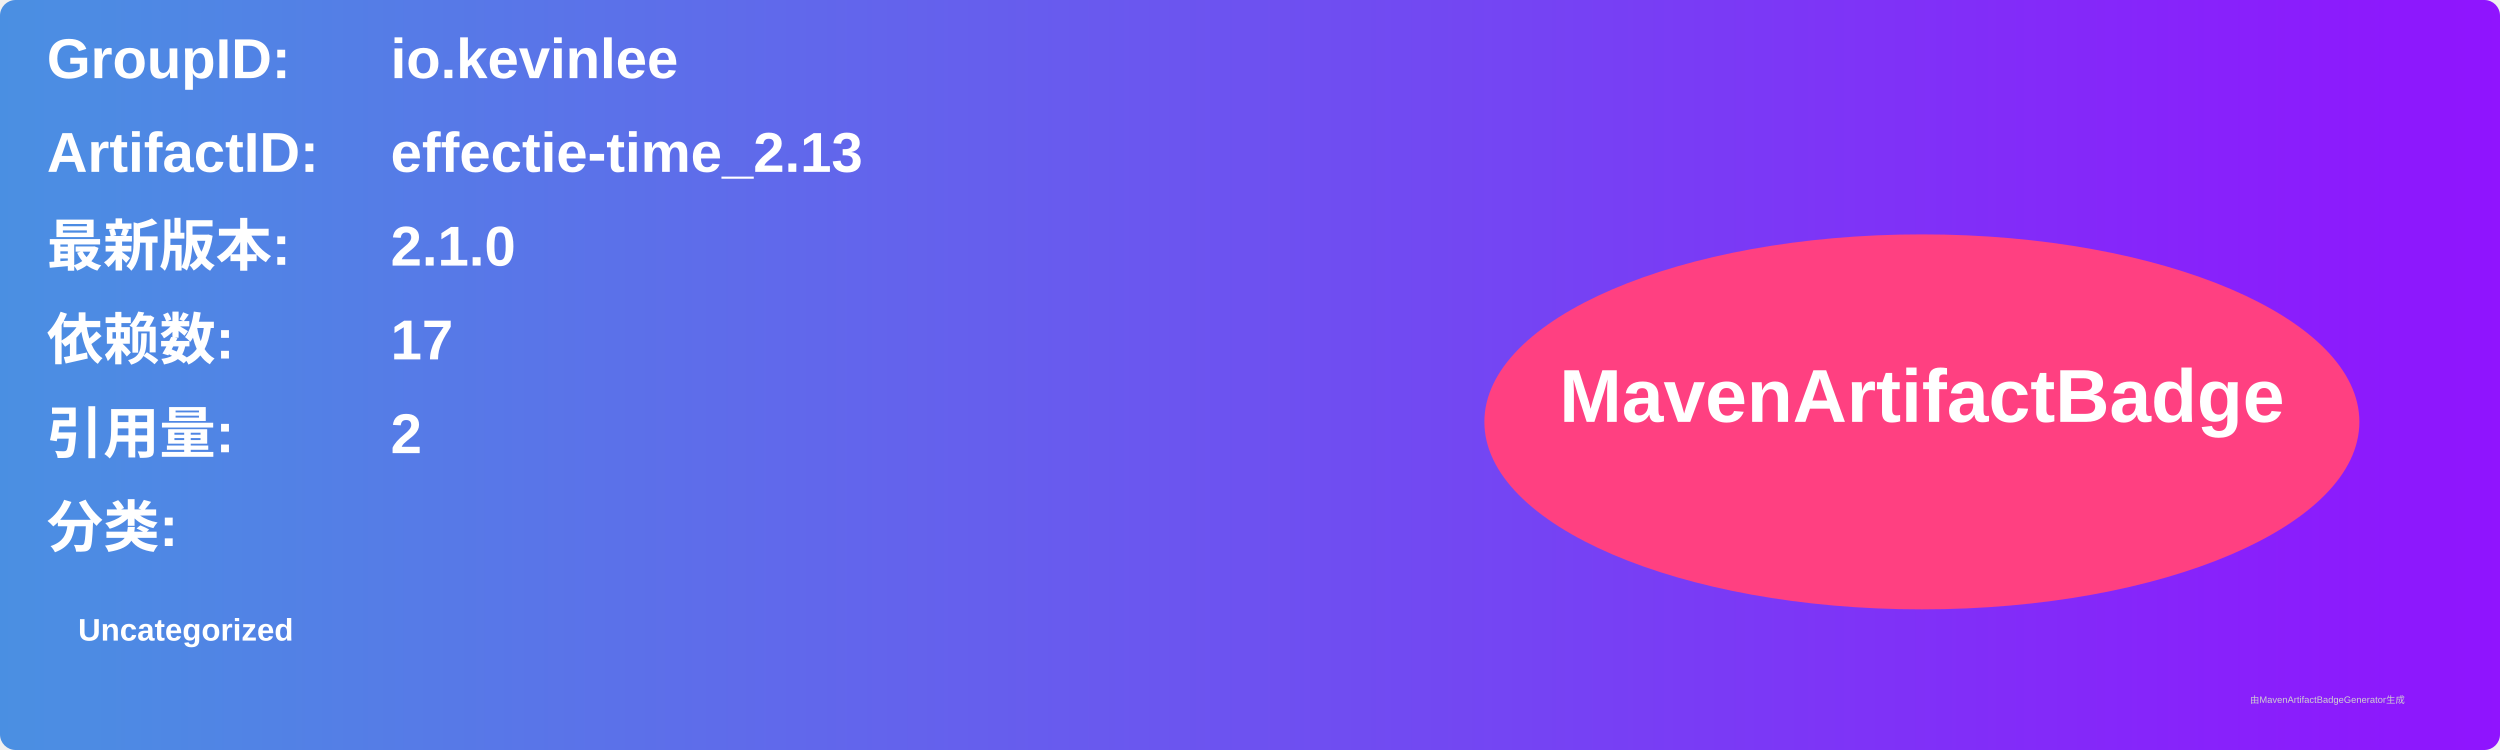
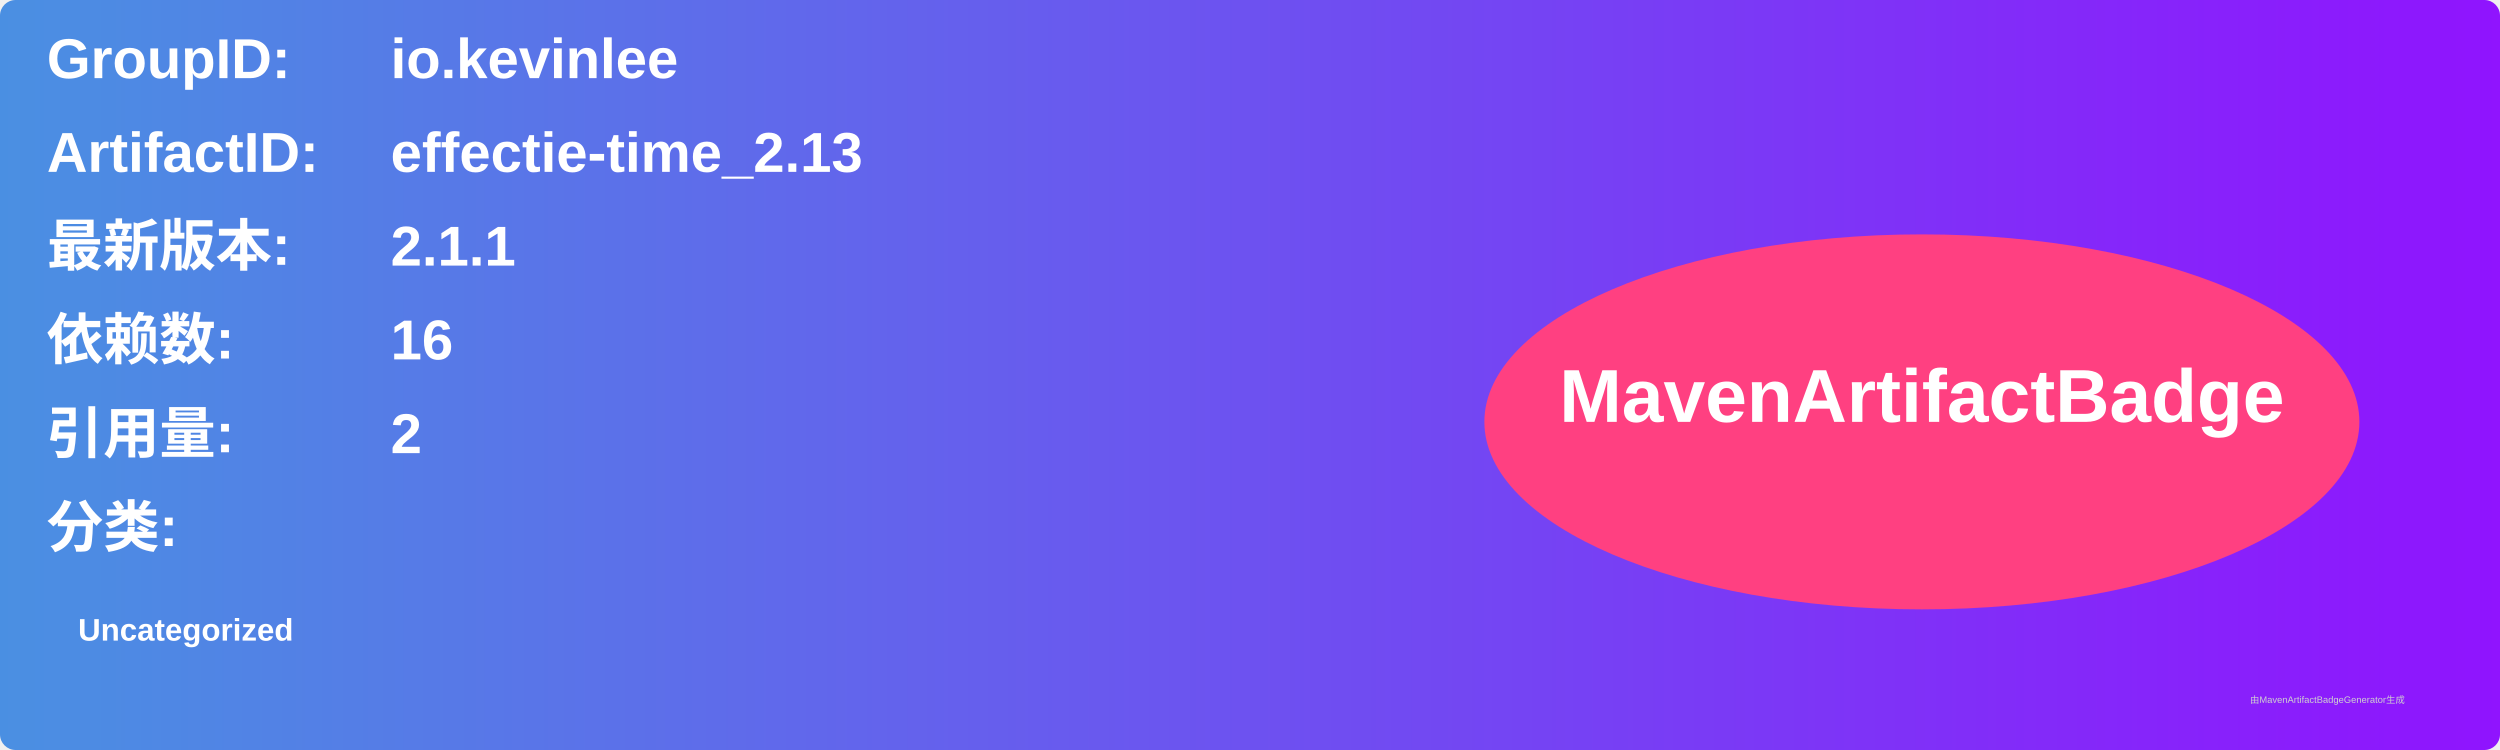
<svg xmlns="http://www.w3.org/2000/svg" width="800" height="240" viewBox="0 0 800 240">
  <linearGradient id="grad" x1="0%" y1="0%" x2="100%" y2="0%">
    <stop offset="0%" stop-color="#4a90e2" />
    <stop offset="100%" stop-color="#9013fe" />
  </linearGradient>
  <rect width="100%" height="100%" rx="5" ry="5" fill="url(#grad)" />
  <g transform="translate(15, 15)">
    <text x="0" y="10" font-family="Arial" font-size="18" fill="white" font-weight="bold" width="260">GroupID:</text>
    <text x="110" y="10" font-family="Arial" font-size="18" fill="white" font-weight="bold" width="460">io.kevinlee</text>
    <text x="0" y="40" font-family="Arial" font-size="18" fill="white" font-weight="bold" width="260">ArtifactID:</text>
    <text x="110" y="40" font-family="Arial" font-size="18" fill="white" font-weight="bold" width="460">effectie-time_2.13</text>
    <text x="0" y="70" font-family="Arial" font-size="18" fill="white" font-weight="bold">最新版本:</text>
    <text x="110" y="70" font-family="Arial" font-size="18" fill="white" font-weight="bold">
-       <tspan font-weight="bold">2.1.0</tspan>
+       <tspan font-weight="bold">2.1.1</tspan>
    </text>
    <text x="0" y="100" font-family="Arial" font-size="18" fill="white" font-weight="bold">依赖数: </text>
    <text x="110" y="100" font-family="Arial" font-size="18" fill="white">
-       <tspan font-weight="bold">17</tspan>
+       <tspan font-weight="bold">16</tspan>
    </text>
    <text x="0" y="130" font-family="Arial" font-size="18" fill="white" font-weight="bold">引用量: </text>
    <text x="110" y="130" font-family="Arial" font-size="18" fill="white">
      <tspan font-weight="bold">2</tspan>
    </text>
    <text x="0" y="160" font-family="Arial" font-size="18" fill="white" font-weight="bold">分类:</text>
    <text x="10" y="190" font-family="Arial" font-size="10" fill="white">
      <tspan font-weight="bold">Uncategorized</tspan>
    </text>
    <ellipse cx="600" cy="120" rx="140" ry="60" fill="#ff4081" />
    <text x="600" y="120" text-anchor="middle" font-family="Arial" font-size="24" fill="white" font-weight="bold">MavenArtifactBadge</text>
  </g>
  <text x="720" y="225" font-family="Arial" font-size="3" fill="#d0d0d0">由MavenArtifactBadgeGenerator生成</text>
</svg>
